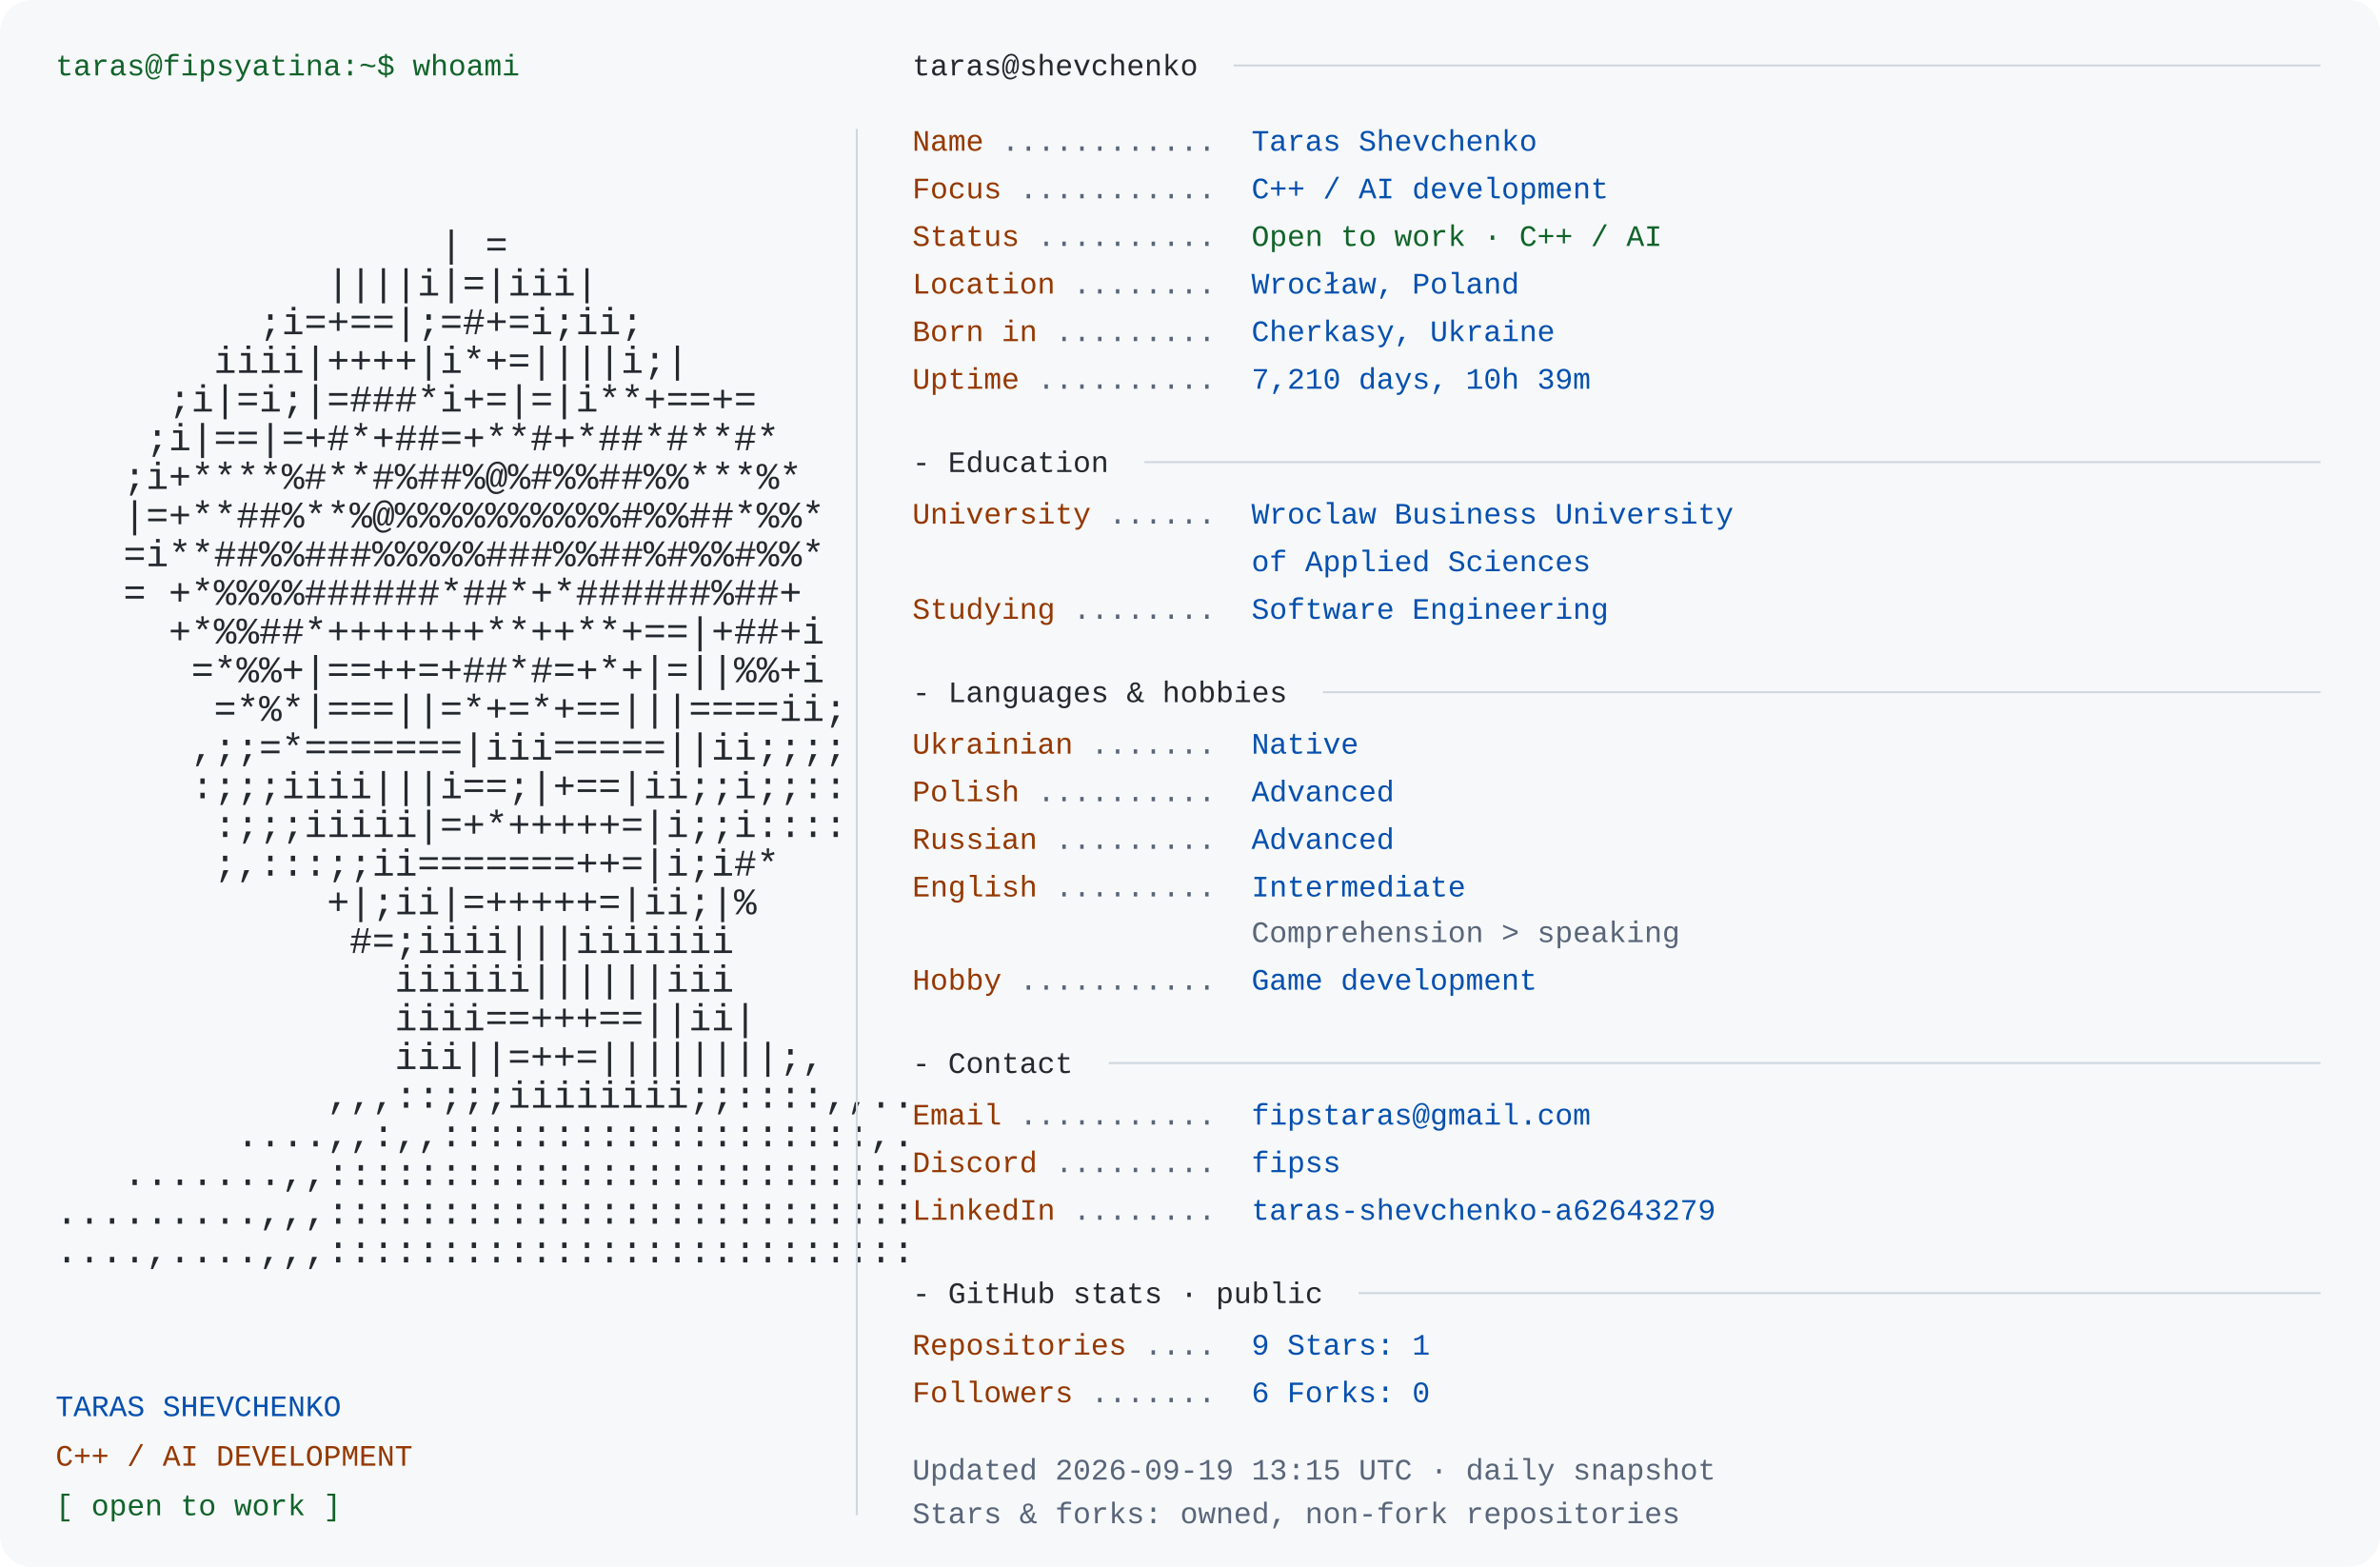
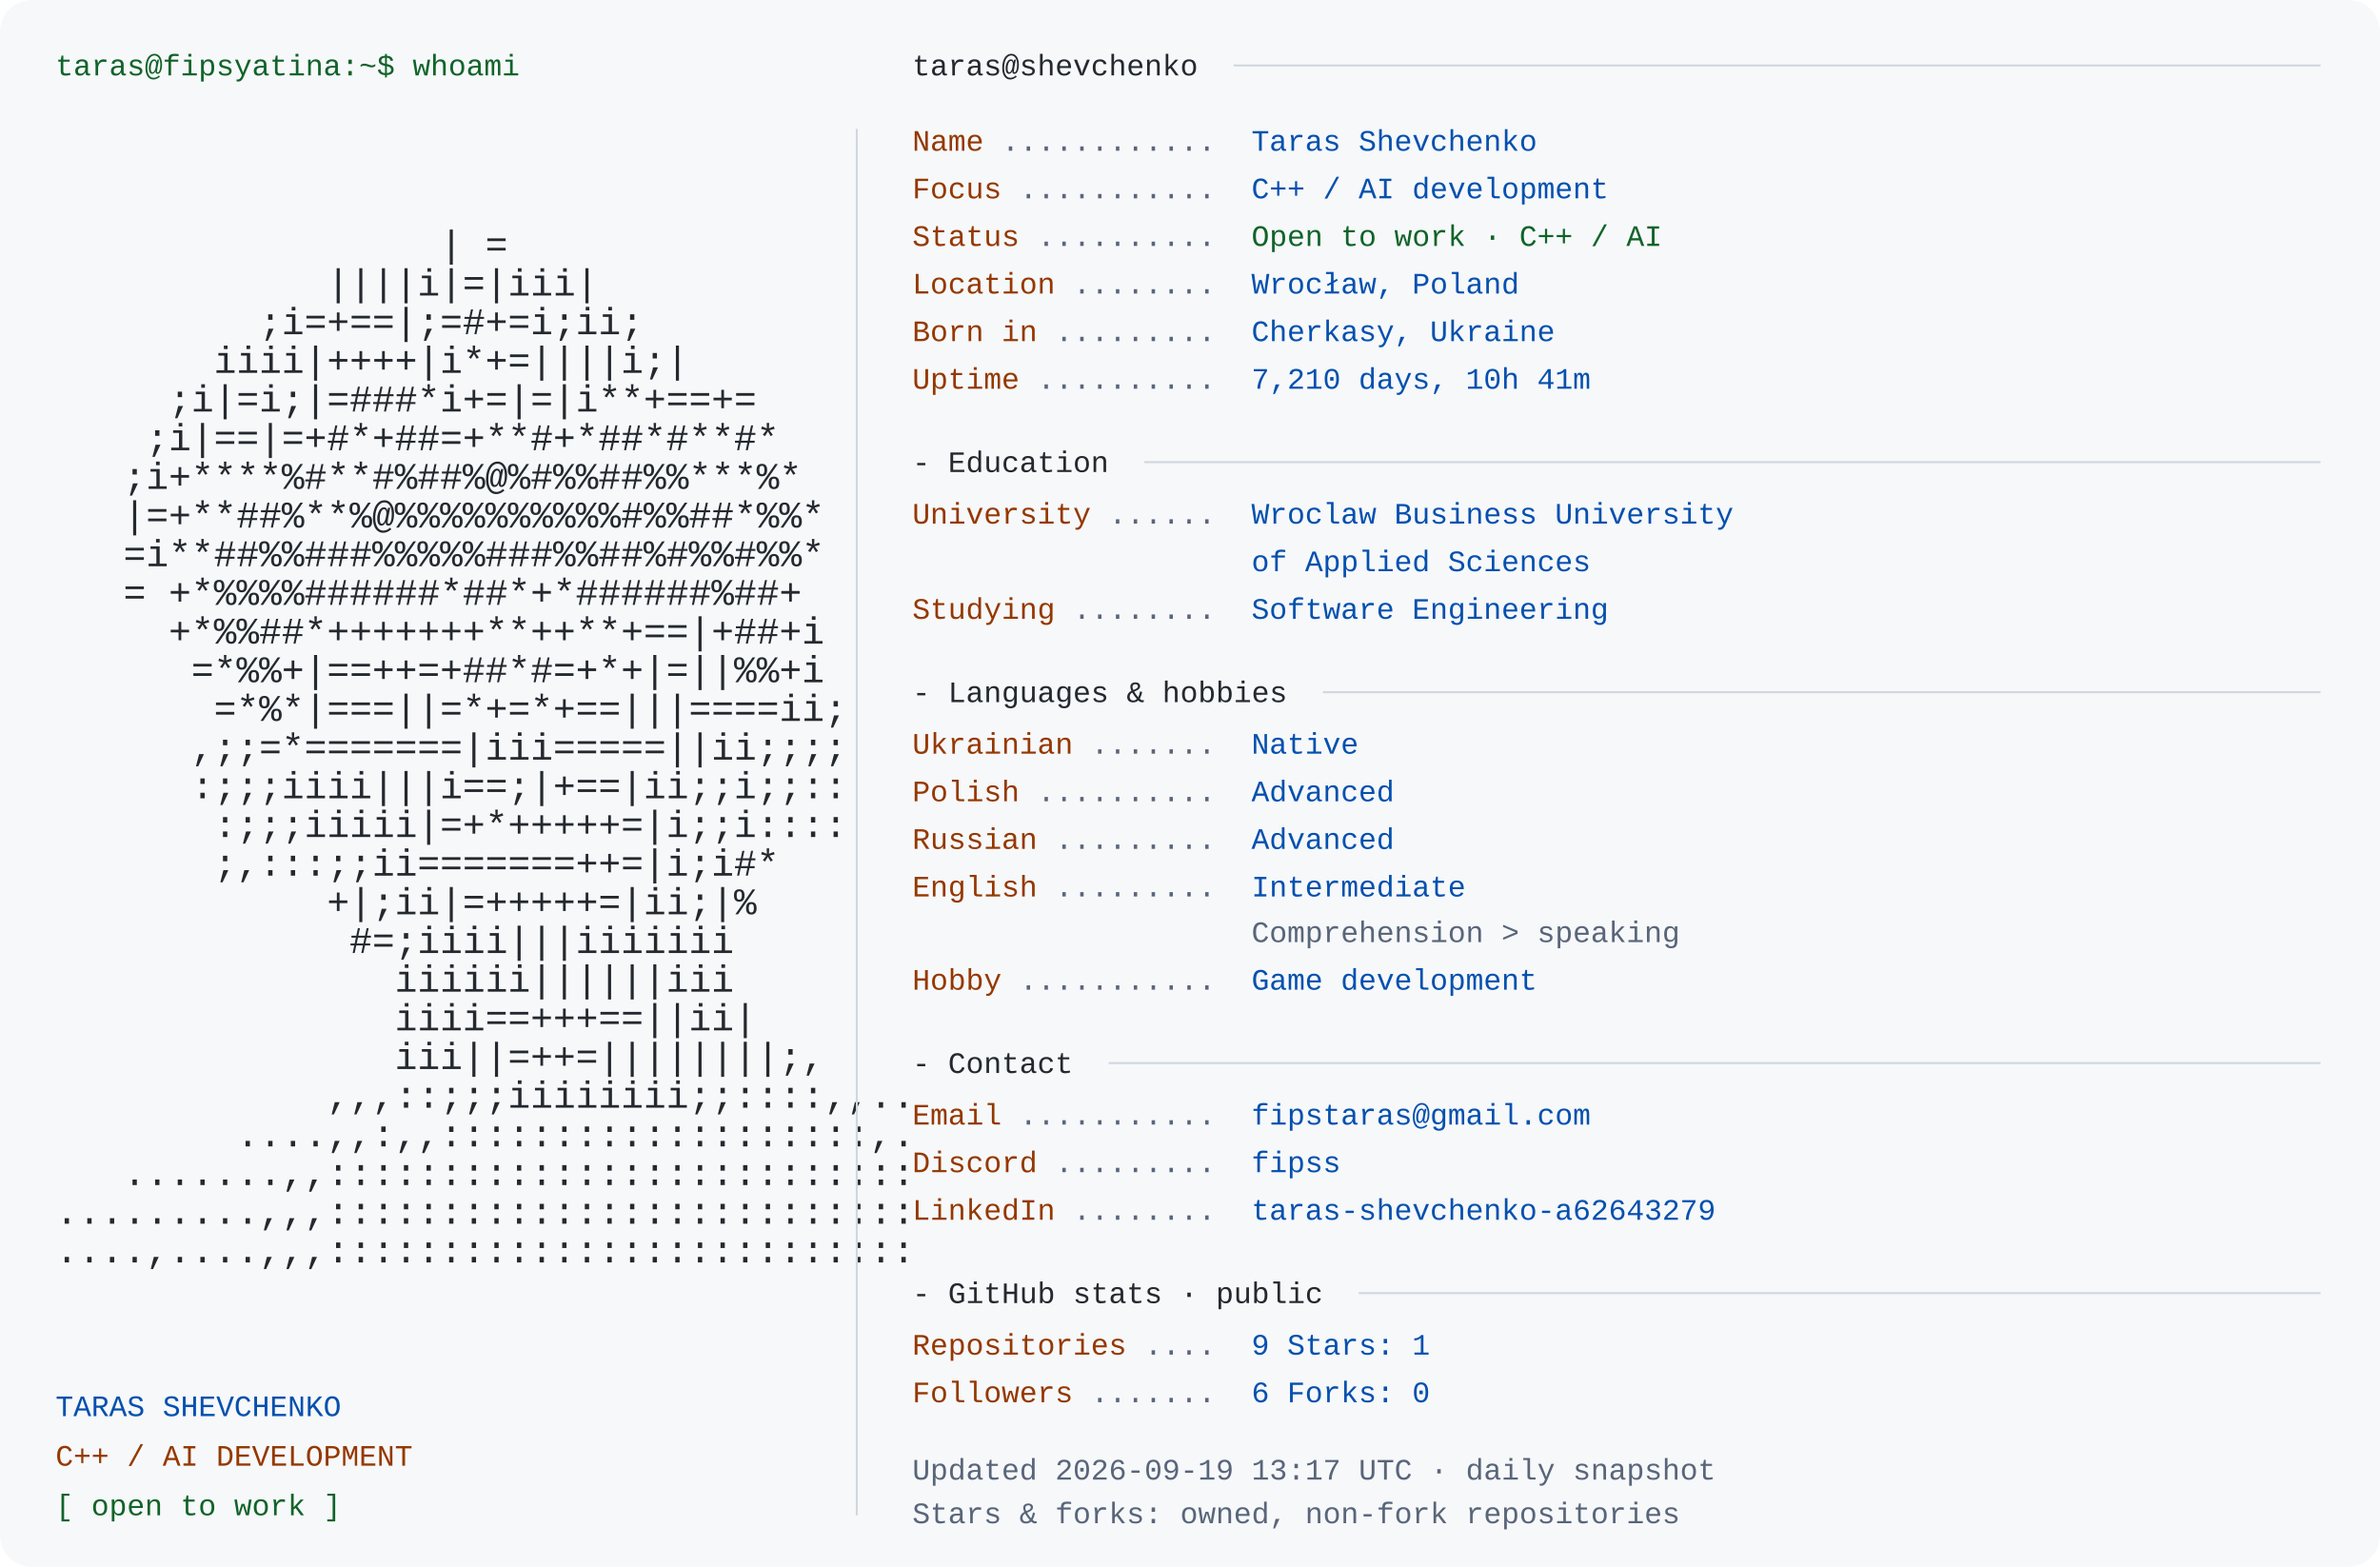
<svg xmlns="http://www.w3.org/2000/svg" width="1200" height="790" viewBox="0 0 1200 790" role="img" aria-labelledby="title desc">
  <rect width="1200" height="790" rx="16" fill="#f6f8fa" />
  <style>text{font-family:Consolas,"Liberation Mono",Menlo,monospace;font-size:15px} .portrait{font-size:19px} text{white-space:pre}</style>
  <text x="28" y="38" fill="#116329">taras@fipsyatina:~$ whoami</text>
  <text x="28" y="110.0" fill="#24292f" class="portrait" xml:space="preserve" textLength="390" lengthAdjust="spacingAndGlyphs">                                      </text>
  <text x="28" y="129.5" fill="#24292f" class="portrait" xml:space="preserve" textLength="390" lengthAdjust="spacingAndGlyphs">                 | =                  </text>
  <text x="28" y="149.0" fill="#24292f" class="portrait" xml:space="preserve" textLength="390" lengthAdjust="spacingAndGlyphs">            ||||i|=|iii|              </text>
  <text x="28" y="168.5" fill="#24292f" class="portrait" xml:space="preserve" textLength="390" lengthAdjust="spacingAndGlyphs">         ;i=+==|;=#+=i;ii;            </text>
  <text x="28" y="188.0" fill="#24292f" class="portrait" xml:space="preserve" textLength="390" lengthAdjust="spacingAndGlyphs">       iiii|++++|i*+=||||i;|          </text>
  <text x="28" y="207.5" fill="#24292f" class="portrait" xml:space="preserve" textLength="390" lengthAdjust="spacingAndGlyphs">     ;i|=i;|=###*i+=|=|i**+==+=       </text>
  <text x="28" y="227.0" fill="#24292f" class="portrait" xml:space="preserve" textLength="390" lengthAdjust="spacingAndGlyphs">    ;i|==|=+#*+##=+**#+*##*#**#*      </text>
  <text x="28" y="246.5" fill="#24292f" class="portrait" xml:space="preserve" textLength="390" lengthAdjust="spacingAndGlyphs">   ;i+****%#**#%##%@%#%%##%%***%*     </text>
  <text x="28" y="266.0" fill="#24292f" class="portrait" xml:space="preserve" textLength="390" lengthAdjust="spacingAndGlyphs">   |=+**##%**%@%%%%%%%%%%#%%##*%%*    </text>
  <text x="28" y="285.5" fill="#24292f" class="portrait" xml:space="preserve" textLength="390" lengthAdjust="spacingAndGlyphs">   =i**##%%###%%%%%###%%##%#%%#%%*    </text>
  <text x="28" y="305.0" fill="#24292f" class="portrait" xml:space="preserve" textLength="390" lengthAdjust="spacingAndGlyphs">   = +*%%%%######*##*+*######%##+     </text>
  <text x="28" y="324.5" fill="#24292f" class="portrait" xml:space="preserve" textLength="390" lengthAdjust="spacingAndGlyphs">     +*%%##*+++++++**++**+==|+##+i    </text>
  <text x="28" y="344.0" fill="#24292f" class="portrait" xml:space="preserve" textLength="390" lengthAdjust="spacingAndGlyphs">      =*%%+|==++=+##*#=+*+|=||%%+i    </text>
  <text x="28" y="363.5" fill="#24292f" class="portrait" xml:space="preserve" textLength="390" lengthAdjust="spacingAndGlyphs">       =*%*|===||=*+=*+==|||====ii;   </text>
  <text x="28" y="383.0" fill="#24292f" class="portrait" xml:space="preserve" textLength="390" lengthAdjust="spacingAndGlyphs">      ,;;=*=======|iii=====||ii;;;;   </text>
  <text x="28" y="402.5" fill="#24292f" class="portrait" xml:space="preserve" textLength="390" lengthAdjust="spacingAndGlyphs">      :;;;iiii|||i==;|+==|ii;;i;;::   </text>
  <text x="28" y="422.0" fill="#24292f" class="portrait" xml:space="preserve" textLength="390" lengthAdjust="spacingAndGlyphs">       :;;;iiiii|=+*+++++=|i;;i::::   </text>
  <text x="28" y="441.5" fill="#24292f" class="portrait" xml:space="preserve" textLength="390" lengthAdjust="spacingAndGlyphs">       ;,:::;;ii=======++=|i;i#*      </text>
  <text x="28" y="461.0" fill="#24292f" class="portrait" xml:space="preserve" textLength="390" lengthAdjust="spacingAndGlyphs">            +|;ii|=+++++=|ii;|%       </text>
  <text x="28" y="480.5" fill="#24292f" class="portrait" xml:space="preserve" textLength="390" lengthAdjust="spacingAndGlyphs">             #=;iiii|||iiiiiii        </text>
  <text x="28" y="500.0" fill="#24292f" class="portrait" xml:space="preserve" textLength="390" lengthAdjust="spacingAndGlyphs">               iiiiii||||||iii        </text>
  <text x="28" y="519.5" fill="#24292f" class="portrait" xml:space="preserve" textLength="390" lengthAdjust="spacingAndGlyphs">               iiii==+++==||ii|       </text>
  <text x="28" y="539.0" fill="#24292f" class="portrait" xml:space="preserve" textLength="390" lengthAdjust="spacingAndGlyphs">               iii||=++=||||||||;,    </text>
  <text x="28" y="558.5" fill="#24292f" class="portrait" xml:space="preserve" textLength="390" lengthAdjust="spacingAndGlyphs">            ,,,::;;;iiiiiiii;;::::,,..</text>
  <text x="28" y="578.0" fill="#24292f" class="portrait" xml:space="preserve" textLength="390" lengthAdjust="spacingAndGlyphs">        ....,,:,,:::::::::::::::::::,.</text>
  <text x="28" y="597.5" fill="#24292f" class="portrait" xml:space="preserve" textLength="390" lengthAdjust="spacingAndGlyphs">   .......,,::::::::::::::::::::::::::</text>
  <text x="28" y="617.0" fill="#24292f" class="portrait" xml:space="preserve" textLength="390" lengthAdjust="spacingAndGlyphs">.........,,,::::::::::::::::::::::::::</text>
  <text x="28" y="636.5" fill="#24292f" class="portrait" xml:space="preserve" textLength="390" lengthAdjust="spacingAndGlyphs">....,....,,,::::::::::::::::::::::::::</text>
  <text x="28" y="714" fill="#0550ae">TARAS SHEVCHENKO</text>
  <text x="28" y="739" fill="#953800">C++ / AI DEVELOPMENT</text>
  <text x="28" y="764" fill="#116329">[ open to work ]</text>
  <path d="M432 65 V764" stroke="#d0d7de" />
  <text x="460" y="38" fill="#24292f">taras@shevchenko</text>
  <path d="M622 33 H1170" stroke="#d0d7de" />
  <text x="460" y="76" fill="#953800">Name</text>
  <text x="505" y="76" fill="#596579"> ............ </text>
  <text x="631" y="76" fill="#0550ae">Taras Shevchenko</text>
  <text x="460" y="100" fill="#953800">Focus</text>
  <text x="514" y="100" fill="#596579"> ........... </text>
  <text x="631" y="100" fill="#0550ae">C++ / AI development</text>
  <text x="460" y="124" fill="#953800">Status</text>
  <text x="523" y="124" fill="#596579"> .......... </text>
  <text x="631" y="124" fill="#116329">Open to work · C++ / AI</text>
  <text x="460" y="148" fill="#953800">Location</text>
  <text x="541" y="148" fill="#596579"> ........ </text>
  <text x="631" y="148" fill="#0550ae">Wrocław, Poland</text>
  <text x="460" y="172" fill="#953800">Born in</text>
  <text x="532" y="172" fill="#596579"> ......... </text>
  <text x="631" y="172" fill="#0550ae">Cherkasy, Ukraine</text>
  <text x="460" y="196" fill="#953800">Uptime</text>
  <text x="523" y="196" fill="#596579"> .......... </text>
-   <text x="631" y="196" fill="#0550ae">7,210 days, 10h 39m</text>
+   <text x="631" y="196" fill="#0550ae">7,210 days, 10h 41m</text>
  <text x="460" y="238" fill="#24292f">- Education</text>
  <path d="M577 233 H1170" stroke="#d0d7de" />
  <text x="460" y="264" fill="#953800">University</text>
  <text x="559" y="264" fill="#596579"> ...... </text>
  <text x="631" y="264" fill="#0550ae">Wroclaw Business University</text>
  <text x="631" y="288" fill="#0550ae">of Applied Sciences</text>
  <text x="460" y="312" fill="#953800">Studying</text>
  <text x="541" y="312" fill="#596579"> ........ </text>
  <text x="631" y="312" fill="#0550ae">Software Engineering</text>
  <text x="460" y="354" fill="#24292f">- Languages &amp; hobbies</text>
  <path d="M667 349 H1170" stroke="#d0d7de" />
  <text x="460" y="380" fill="#953800">Ukrainian</text>
  <text x="550" y="380" fill="#596579"> ....... </text>
  <text x="631" y="380" fill="#0550ae">Native</text>
  <text x="460" y="404" fill="#953800">Polish</text>
  <text x="523" y="404" fill="#596579"> .......... </text>
  <text x="631" y="404" fill="#0550ae">Advanced</text>
  <text x="460" y="428" fill="#953800">Russian</text>
  <text x="532" y="428" fill="#596579"> ......... </text>
  <text x="631" y="428" fill="#0550ae">Advanced</text>
  <text x="460" y="452" fill="#953800">English</text>
  <text x="532" y="452" fill="#596579"> ......... </text>
  <text x="631" y="452" fill="#0550ae">Intermediate</text>
  <text x="631" y="475" fill="#596579">Comprehension &gt; speaking</text>
  <text x="460" y="499" fill="#953800">Hobby</text>
  <text x="514" y="499" fill="#596579"> ........... </text>
  <text x="631" y="499" fill="#0550ae">Game development</text>
  <text x="460" y="541" fill="#24292f">- Contact</text>
  <path d="M559 536 H1170" stroke="#d0d7de" />
  <text x="460" y="567" fill="#953800">Email</text>
  <text x="514" y="567" fill="#596579"> ........... </text>
  <text x="631" y="567" fill="#0550ae">fipstaras@gmail.com</text>
  <text x="460" y="591" fill="#953800">Discord</text>
  <text x="532" y="591" fill="#596579"> ......... </text>
  <text x="631" y="591" fill="#0550ae">fipss</text>
  <text x="460" y="615" fill="#953800">LinkedIn</text>
  <text x="541" y="615" fill="#596579"> ........ </text>
  <text x="631" y="615" fill="#0550ae">taras-shevchenko-a62643279</text>
  <text x="460" y="657" fill="#24292f">- GitHub stats · public</text>
  <path d="M685 652 H1170" stroke="#d0d7de" />
  <text x="460" y="683" fill="#953800">Repositories</text>
  <text x="577" y="683" fill="#596579"> .... </text>
  <text x="631" y="683" fill="#0550ae">9       Stars: 1</text>
  <text x="460" y="707" fill="#953800">Followers</text>
  <text x="550" y="707" fill="#596579"> ....... </text>
  <text x="631" y="707" fill="#0550ae">6       Forks: 0</text>
-   <text x="460" y="746" fill="#596579">Updated 2026-09-19 13:15 UTC · daily snapshot</text>
+   <text x="460" y="746" fill="#596579">Updated 2026-09-19 13:17 UTC · daily snapshot</text>
  <text x="460" y="768" fill="#596579">Stars &amp; forks: owned, non-fork repositories</text>
</svg>
